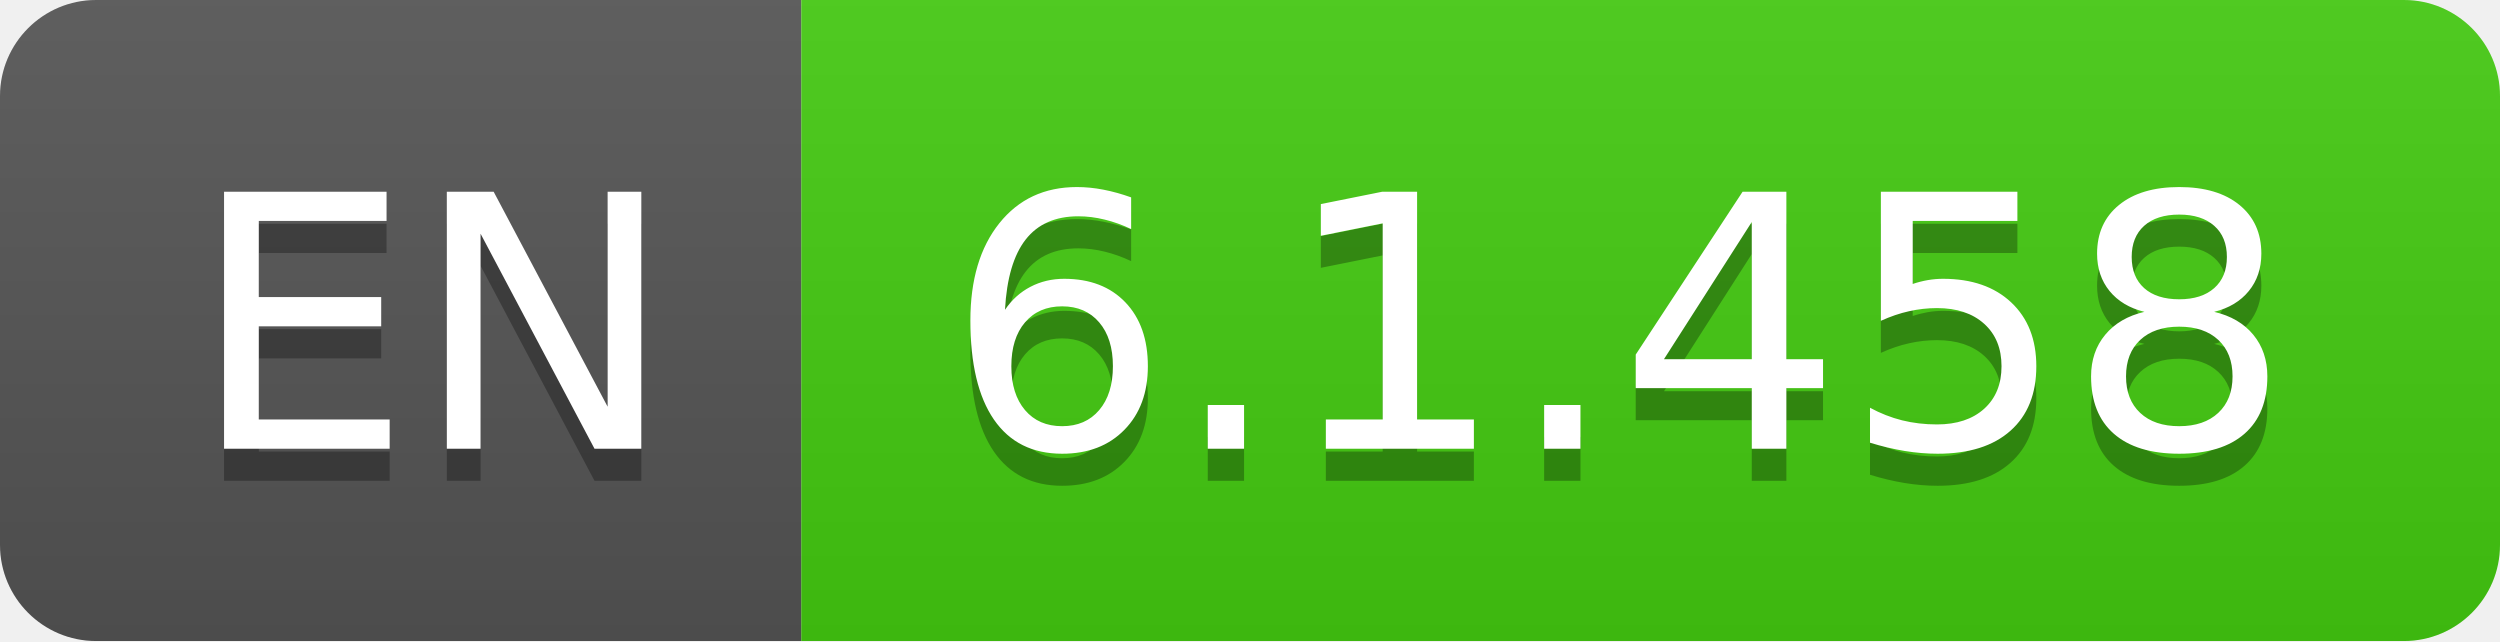
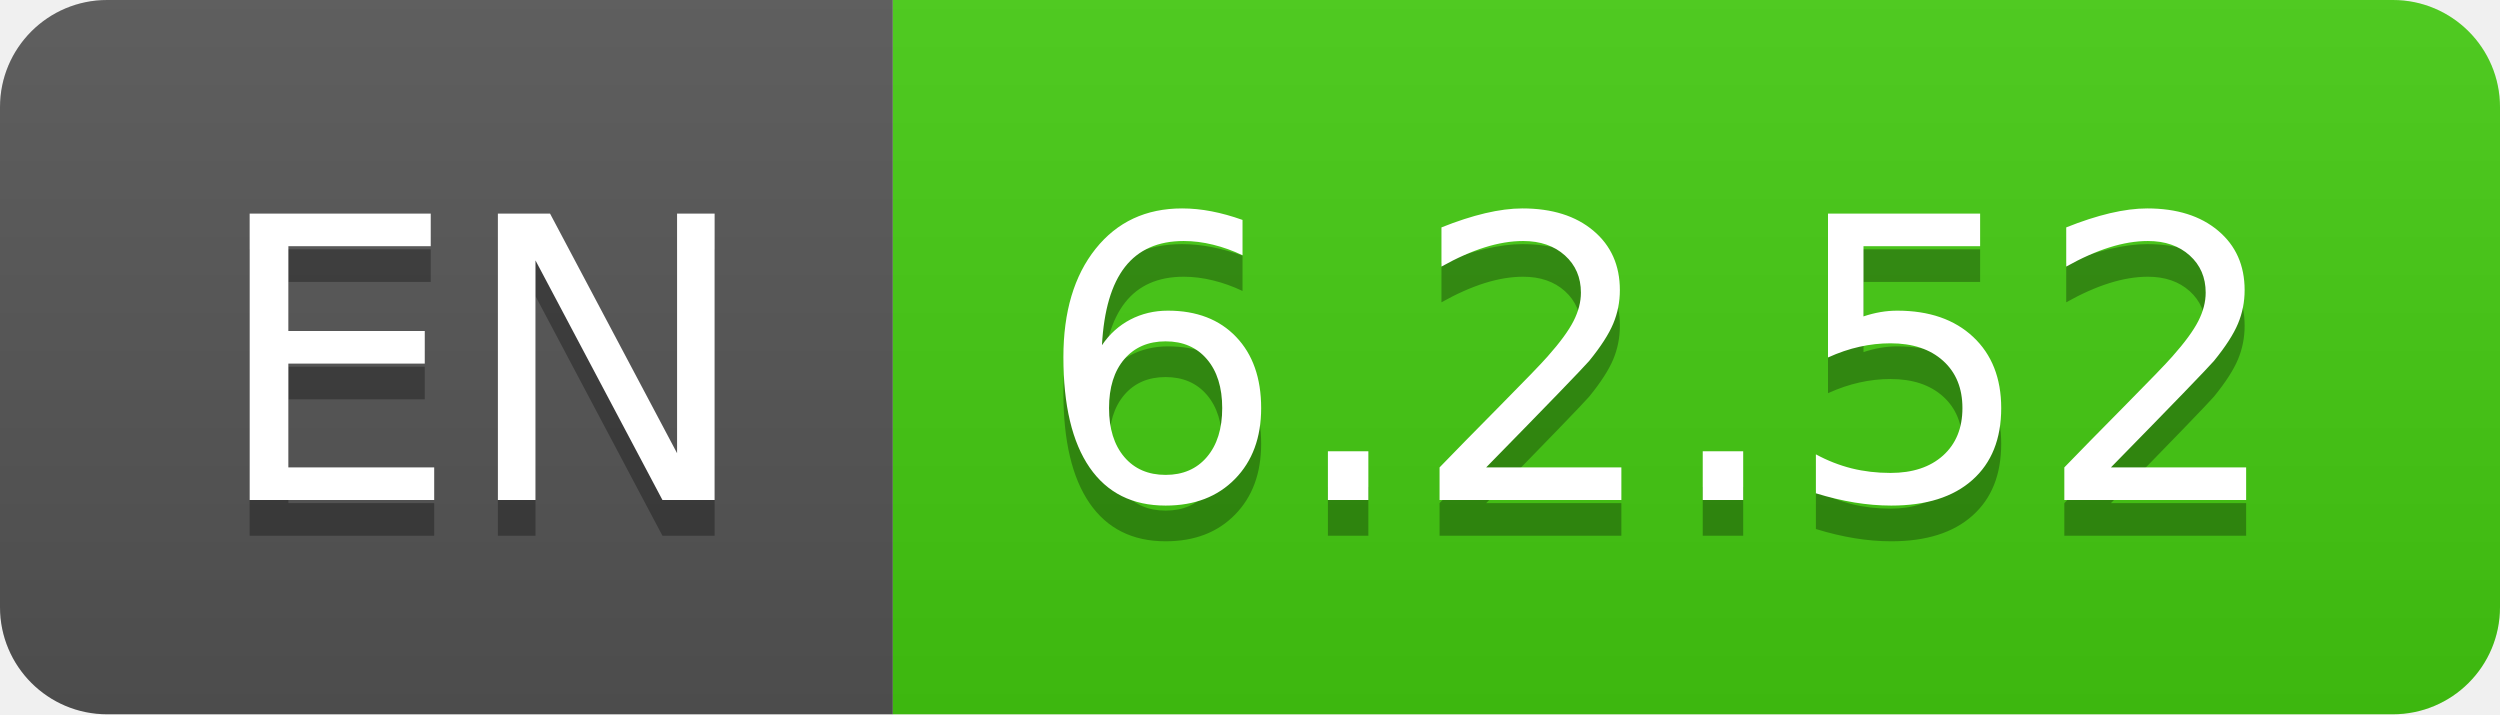
- <svg xmlns="http://www.w3.org/2000/svg" width="78" height="20" role="img" aria-label="EN: 6.1.458">
+ <svg xmlns="http://www.w3.org/2000/svg" width="70" height="20" role="img" aria-label="EN: 6.2.52">
  <linearGradient id="s" x2="0" y2="100%">
    <stop offset="0" stop-color="#bbb" stop-opacity=".1" />
    <stop offset="1" stop-opacity=".1" />
  </linearGradient>
  <clipPath id="r">
-     <rect width="78" height="20" rx="3" fill="#fff" />
+     <rect width="70" height="20" rx="3" fill="#fff" />
  </clipPath>
  <g clip-path="url(#r)">
    <rect width="25" height="20" fill="#555" />
-     <rect x="25" width="53" height="20" fill="#4c1" />
-     <rect width="78" height="20" fill="url(#s)" />
+     <rect x="25" width="45" height="20" fill="#4c1" />
+     <rect width="70" height="20" fill="url(#s)" />
  </g>
  <g fill="#fff" text-anchor="middle" font-family="Verdana,Geneva,DejaVu Sans,sans-serif" text-rendering="geometricPrecision" font-size="110">
    <text aria-hidden="true" x="135" y="150" fill="#010101" fill-opacity=".3" transform="scale(.1)" textLength="150">EN</text>
    <text x="135" y="140" transform="scale(.1)" fill="#fff" textLength="150">EN</text>
-     <text aria-hidden="true" x="505" y="150" fill="#010101" fill-opacity=".3" transform="scale(.1)" textLength="430">6.1.458</text>
-     <text x="505" y="140" transform="scale(.1)" fill="#fff" textLength="430">6.1.458</text>
+     <text aria-hidden="true" x="465" y="150" fill="#010101" fill-opacity=".3" transform="scale(.1)" textLength="350">6.2.52</text>
+     <text x="465" y="140" transform="scale(.1)" fill="#fff" textLength="350">6.2.52</text>
  </g>
</svg>
